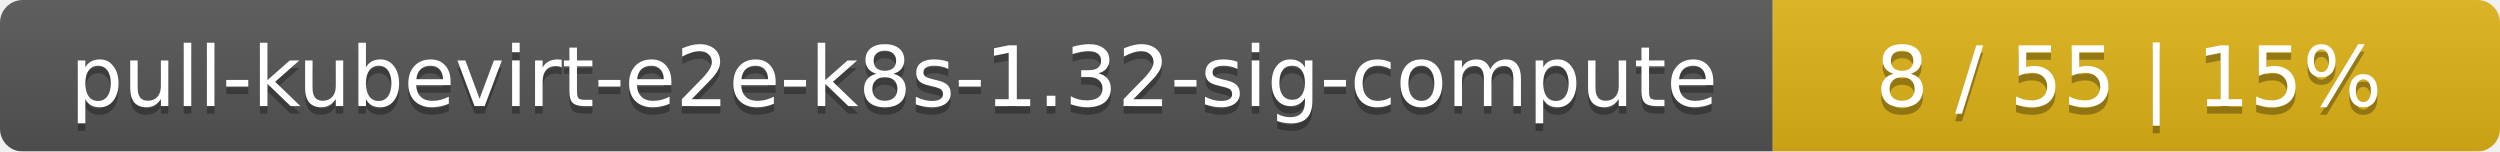
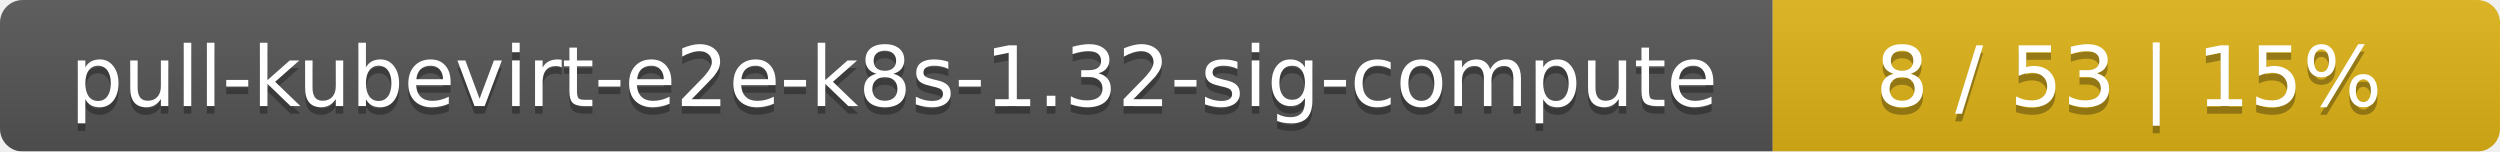
<svg xmlns="http://www.w3.org/2000/svg" width="330" height="20">
  <linearGradient id="smooth" x2="0" y2="100%">
    <stop offset="0" stop-color="#bbb" stop-opacity=".1" />
    <stop offset="1" stop-opacity=".1" />
  </linearGradient>
  <mask id="round">
    <rect width="330" height="20" rx="3" fill="#fff" />
  </mask>
  <g mask="url(#round)">
    <rect width="234" height="20" fill="#555" />
    <rect x="234" width="96" height="20" fill="#dfb317" />
    <rect width="330" height="20" fill="url(#smooth)" />
  </g>
  <g fill="#fff" text-anchor="middle" font-family="DejaVu Sans,Verdana,Geneva,sans-serif" font-size="11">
    <text x="118" y="15" fill="#010101" fill-opacity=".3">pull-kubevirt-e2e-k8s-1.32-sig-compute</text>
    <text x="118" y="14">pull-kubevirt-e2e-k8s-1.32-sig-compute</text>
-     <text x="281" y="15" fill="#010101" fill-opacity=".3">8 / 55    |    15%</text>
-     <text x="281" y="14">8 / 55    |    15%</text>
+     <text x="281" y="15" fill="#010101" fill-opacity=".3">8 / 53    |    15%</text>
+     <text x="281" y="14">8 / 53    |    15%</text>
  </g>
</svg>
